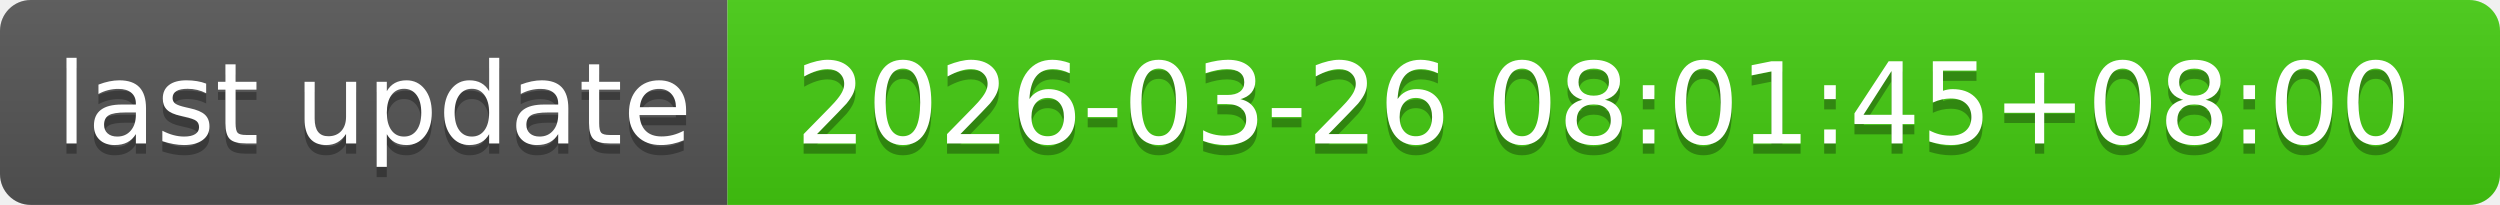
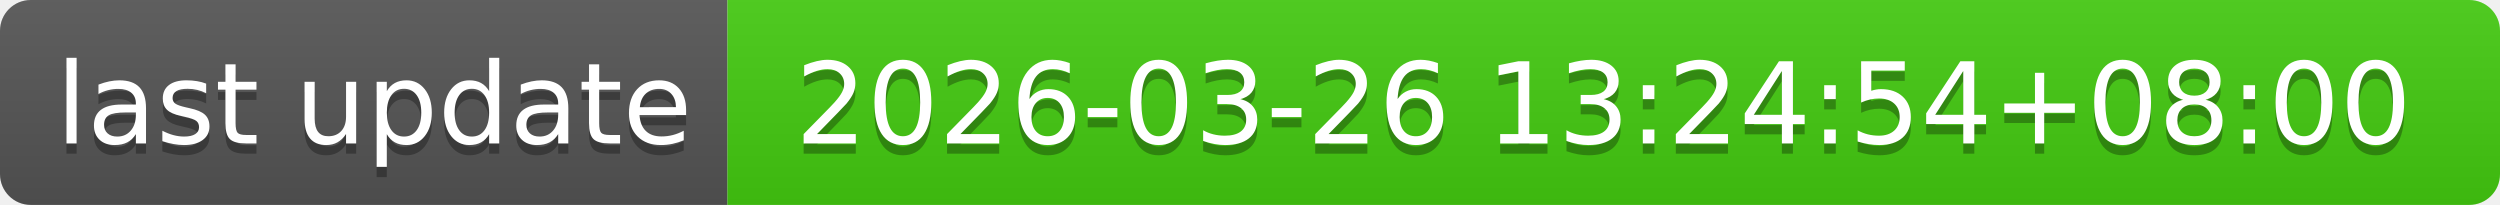
- <svg xmlns="http://www.w3.org/2000/svg" width="244" height="20" role="img" aria-label="last update: 2026-03-26 08:01:45+08:00">
+ <svg xmlns="http://www.w3.org/2000/svg" width="244" height="20" role="img" aria-label="last update: 2026-03-26 13:24:54+08:00">
  <linearGradient id="s" x2="0" y2="100%">
    <stop offset="0" stop-color="#bbb" stop-opacity=".1" />
    <stop offset="1" stop-opacity=".1" />
  </linearGradient>
  <clipPath id="r">
    <rect width="244" height="20" rx="3" fill="#fff" />
  </clipPath>
  <g clip-path="url(#r)">
    <rect width="71" height="20" fill="#555" />
    <rect x="71" width="173" height="20" fill="#4c1" />
    <rect width="244" height="20" fill="url(#s)" />
  </g>
  <g fill="#fff" text-anchor="middle" font-family="Verdana,Geneva,DejaVu Sans,sans-serif" text-rendering="geometricPrecision" font-size="110">
    <text aria-hidden="true" x="365" y="150" fill="#010101" fill-opacity=".3" transform="scale(.1)" textLength="610">last update</text>
    <text x="365" y="140" transform="scale(.1)" fill="#fff" textLength="610">last update</text>
-     <text aria-hidden="true" x="1565" y="150" fill="#010101" fill-opacity=".3" transform="scale(.1)" textLength="1630">2026-03-26 08:01:45+08:00</text>
-     <text x="1565" y="140" transform="scale(.1)" fill="#fff" textLength="1630">2026-03-26 08:01:45+08:00</text>
+     <text aria-hidden="true" x="1565" y="150" fill="#010101" fill-opacity=".3" transform="scale(.1)" textLength="1630">2026-03-26 13:24:54+08:00</text>
+     <text x="1565" y="140" transform="scale(.1)" fill="#fff" textLength="1630">2026-03-26 13:24:54+08:00</text>
  </g>
</svg>
